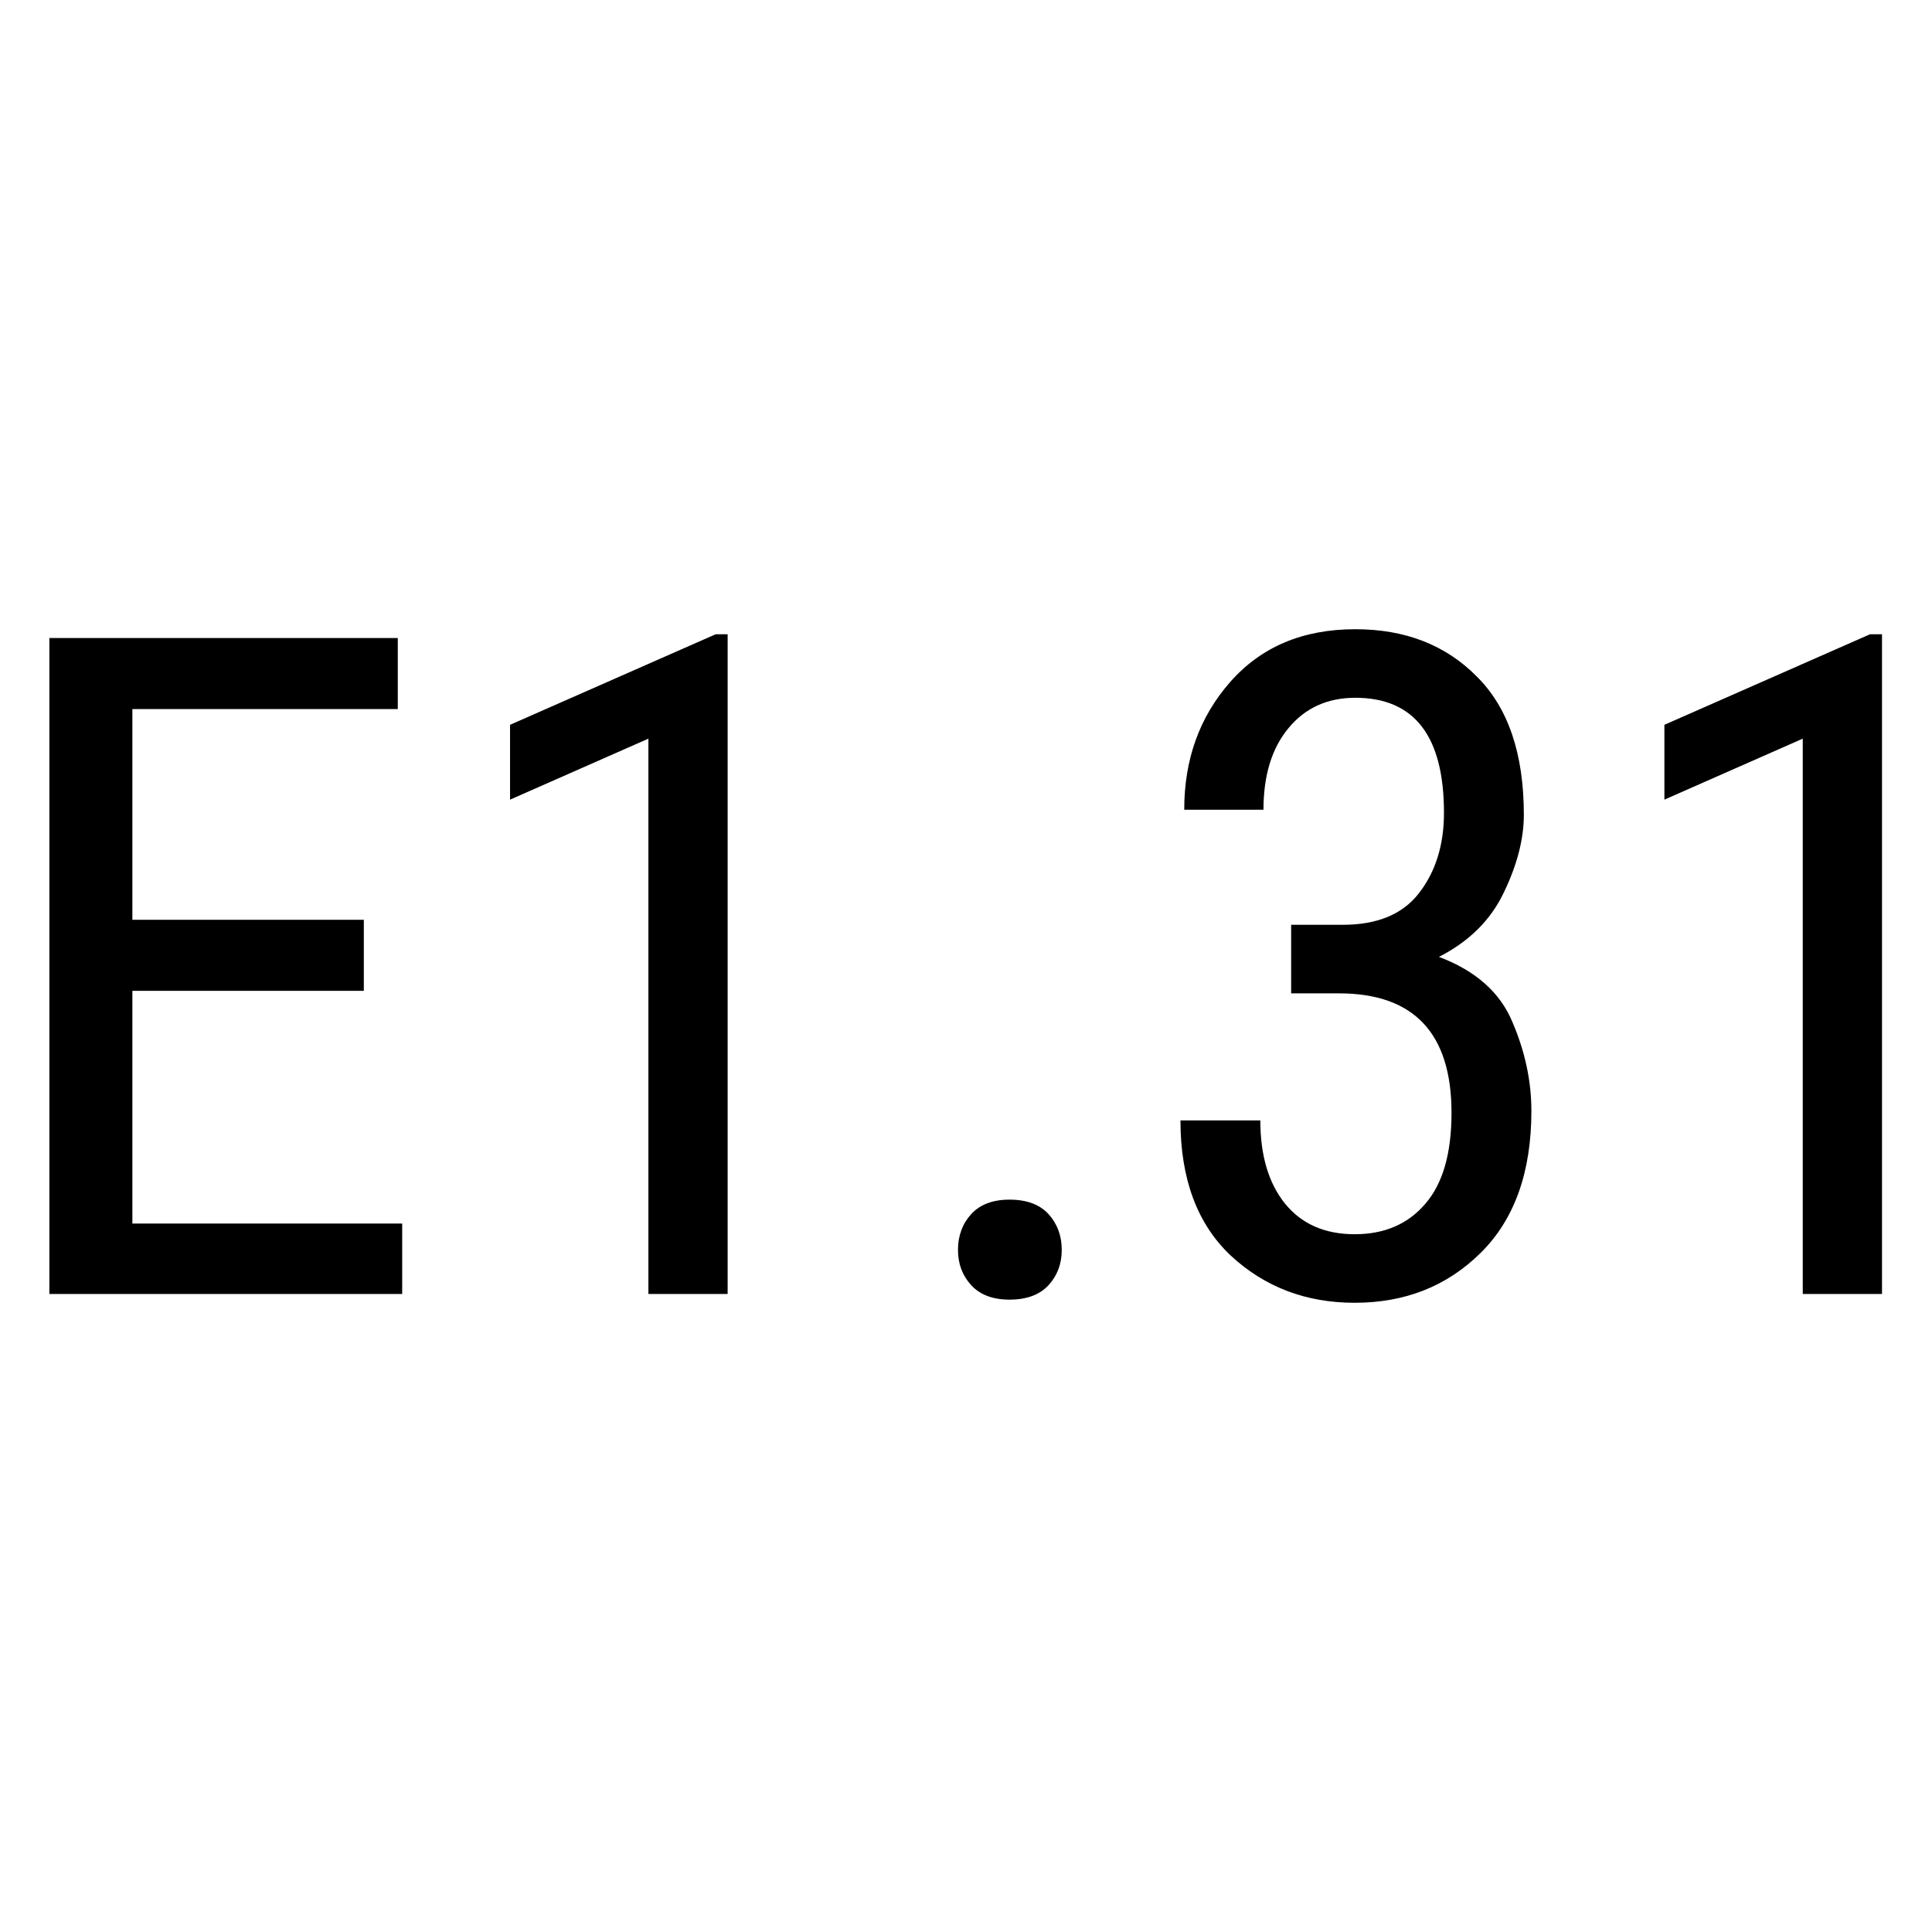
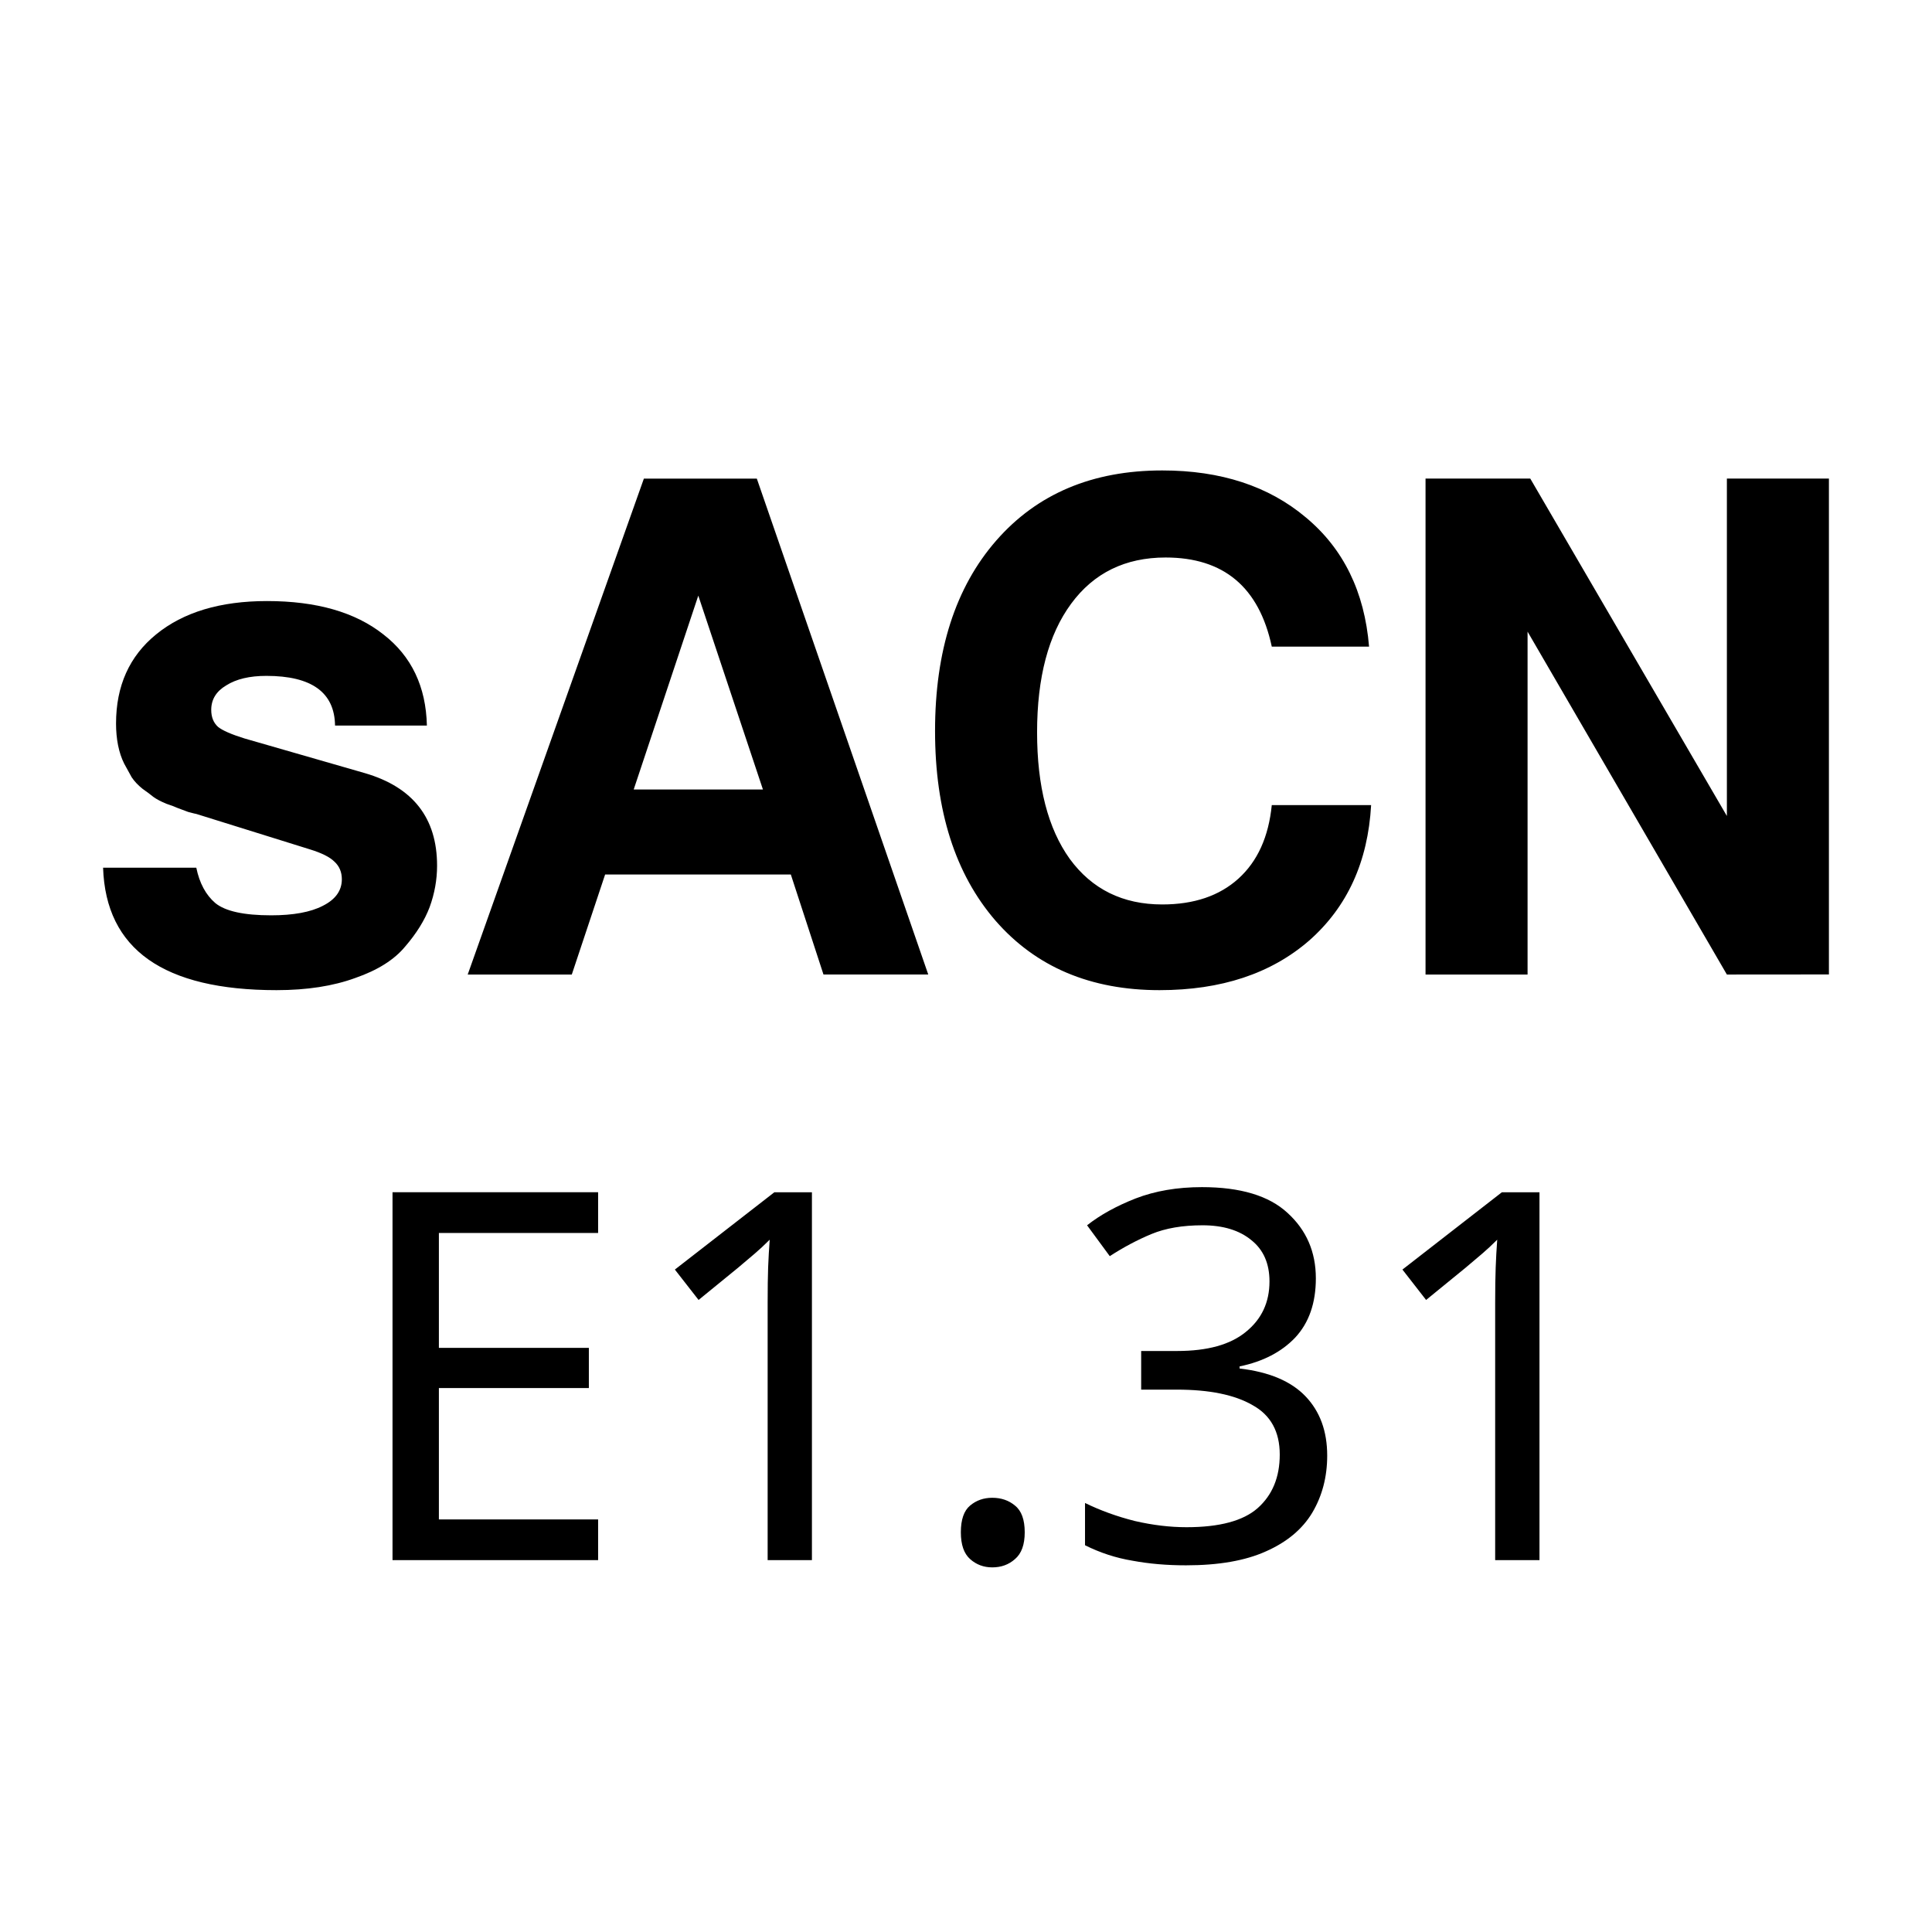
- <svg xmlns="http://www.w3.org/2000/svg" width="48px" height="48px" id="svg2985" version="1.1">
-   <defs id="defs2987" />
-   <g id="layer1">
-     <text xml:space="preserve" style="font-style:normal;font-weight:normal;font-size:22.927px;line-height:125%;font-family:Sans;letter-spacing:0px;word-spacing:0px;fill:#000000;fill-opacity:1;stroke:none" x="-0.523" y="32.15" id="text2993">
-       <tspan id="tspan2995" x="-0.523" y="32.15" style="font-style:normal;font-variant:normal;font-weight:normal;font-stretch:normal;font-family:'Roboto Condensed';-inkscape-font-specification:'Roboto Condensed, ';word-spacing:0px">E1.31</tspan>
-     </text>
+ <svg xmlns="http://www.w3.org/2000/svg" width="48" height="48">
+   <g aria-label="E1.31" style="font-size:6.7px;line-height:0%;letter-spacing:0;word-spacing:0;stroke-width:.558">
+     <path d="M14.86 38.761H9.752v-9.14h5.108v1.012h-3.956v2.854h3.726v.999h-3.726v3.264h3.956zM20.172 38.761h-1.1v-6.387q0-.55.012-.884.013-.332.039-.69-.205.204-.371.345-.167.14-.423.358l-.973.794-.589-.755 2.471-1.92h.934zM23.872 38.07q0-.473.23-.665.23-.193.55-.193.334 0 .564.193.243.192.243.665 0 .461-.243.666-.23.205-.563.205-.32 0-.55-.205-.231-.205-.231-.666zM32.692 31.76q0 .92-.512 1.471-.512.538-1.383.717V34q1.101.128 1.639.692.538.563.538 1.472 0 .793-.372 1.42-.37.615-1.152.96-.768.346-1.984.346-.717 0-1.331-.115-.615-.102-1.178-.384v-1.05q.576.282 1.242.449.665.153 1.28.153 1.229 0 1.766-.473.55-.487.55-1.332 0-.857-.678-1.229-.665-.384-1.881-.384h-.884v-.96h.896q1.127 0 1.703-.473.589-.474.589-1.255 0-.666-.448-1.024-.448-.371-1.216-.371-.743 0-1.268.217-.524.218-1.036.55l-.564-.767q.487-.384 1.204-.666.73-.282 1.65-.282 1.435 0 2.126.64.704.64.704 1.626zM38.248 38.761h-1.101v-6.387q0-.55.013-.884.012-.332.038-.69-.205.204-.371.345-.167.14-.423.358l-.973.794-.588-.755 2.47-1.92h.935z" style="font-size:12.801px;line-height:1.25;font-family:&quot;Roboto Condensed&quot;;-inkscape-font-specification:&quot;Roboto Condensed, &quot;" />
+   </g>
+   <g stroke="none" aria-label="sACN" style="font-size:16.901px;fill:#b4b4b4;stroke:#a0a0a0;stroke-width:3.624;stroke-linejoin:round">
+     <path d="M4.877 21.558q.118.575.473.879.372.304 1.386.304.828 0 1.284-.236.473-.237.473-.66 0-.27-.186-.439-.169-.169-.608-.304l-2.822-.88q-.017 0-.203-.05-.186-.067-.27-.101-.068-.034-.271-.102-.203-.084-.321-.169-.102-.084-.27-.202-.17-.136-.271-.288-.085-.152-.186-.338-.101-.203-.152-.456-.05-.254-.05-.54 0-1.404.996-2.215 1.014-.828 2.755-.828 1.842 0 2.89.828 1.048.811 1.082 2.265H8.324q-.017-1.234-1.707-1.234-.625 0-.997.237-.372.22-.372.608 0 .27.17.423.168.135.658.287l2.992.862q1.791.524 1.791 2.298 0 .524-.185 1.031-.186.49-.609.98-.405.49-1.234.778-.828.304-1.96.304-4.209 0-4.31-3.042zM19.648 21.727h-4.614l-.828 2.485H11.62l4.377-12.321h2.806l4.259 12.32h-2.603zm-.693-2.112-1.606-4.817-1.605 4.817zM31.597 16.065q-.473-2.214-2.637-2.214-1.504 0-2.349 1.15-.845 1.149-.845 3.194 0 2.011.811 3.143.829 1.133 2.299 1.133 1.183 0 1.893-.642.71-.643.828-1.826h2.468q-.119 2.113-1.538 3.364-1.42 1.233-3.719 1.233-2.569 0-4.073-1.724-1.504-1.74-1.504-4.715 0-2.991 1.521-4.732t4.124-1.741q2.18 0 3.566 1.166 1.403 1.166 1.572 3.211zM42.904 24.212l-4.952-8.519v8.519h-2.535V11.89h2.602l4.885 8.383V11.89h2.535v12.32Z" style="font-weight:600;font-family:FreeSans;-inkscape-font-specification:&quot;FreeSans Semi-Bold&quot;;fill:#000;stroke:none" />
  </g>
</svg>
